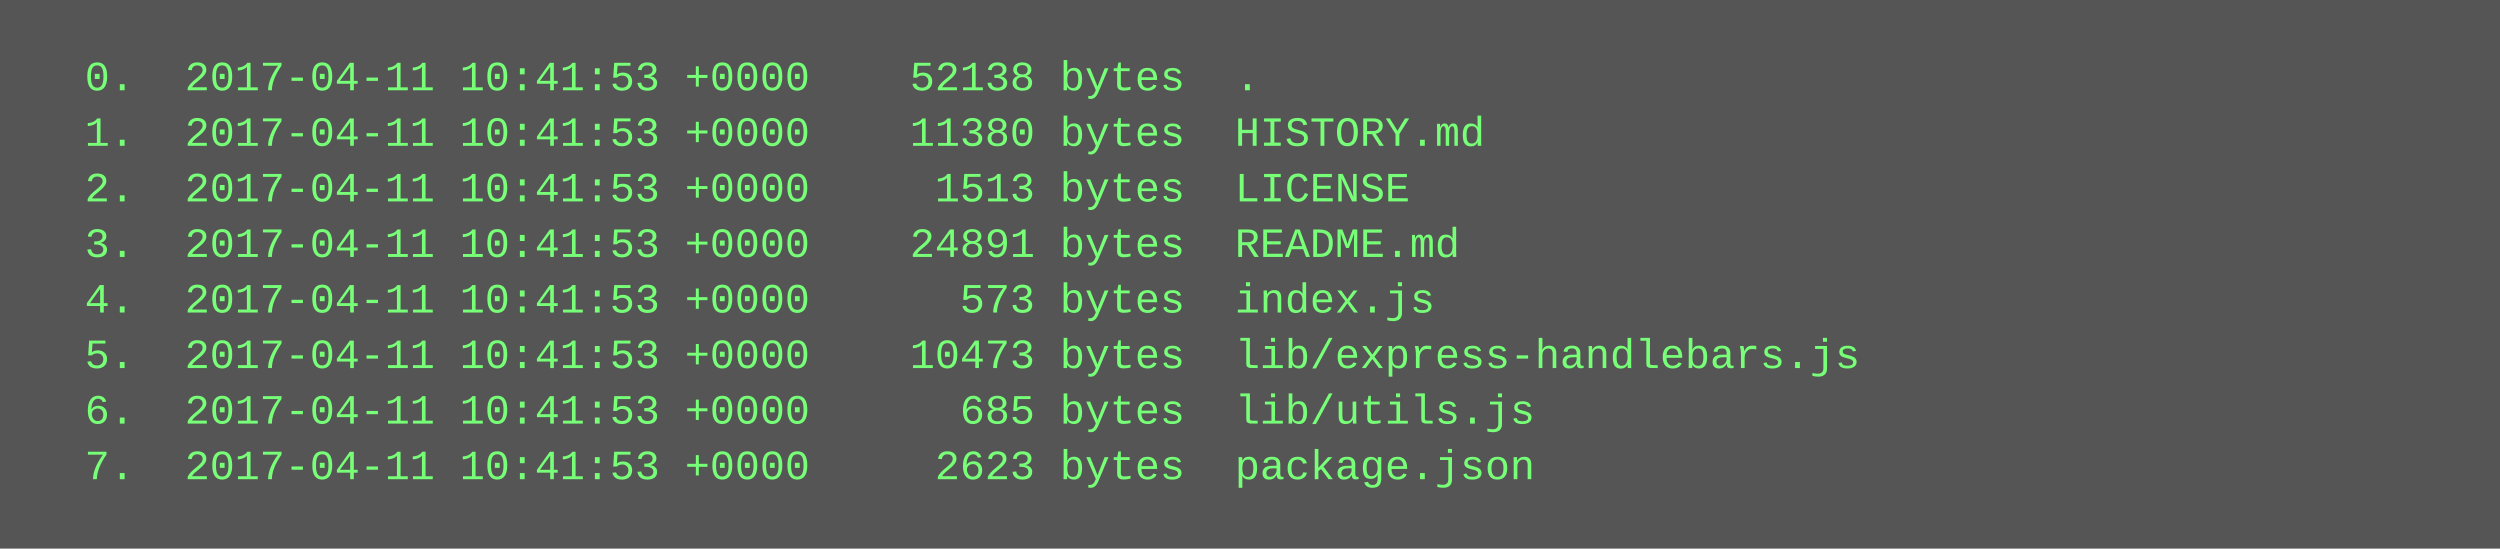
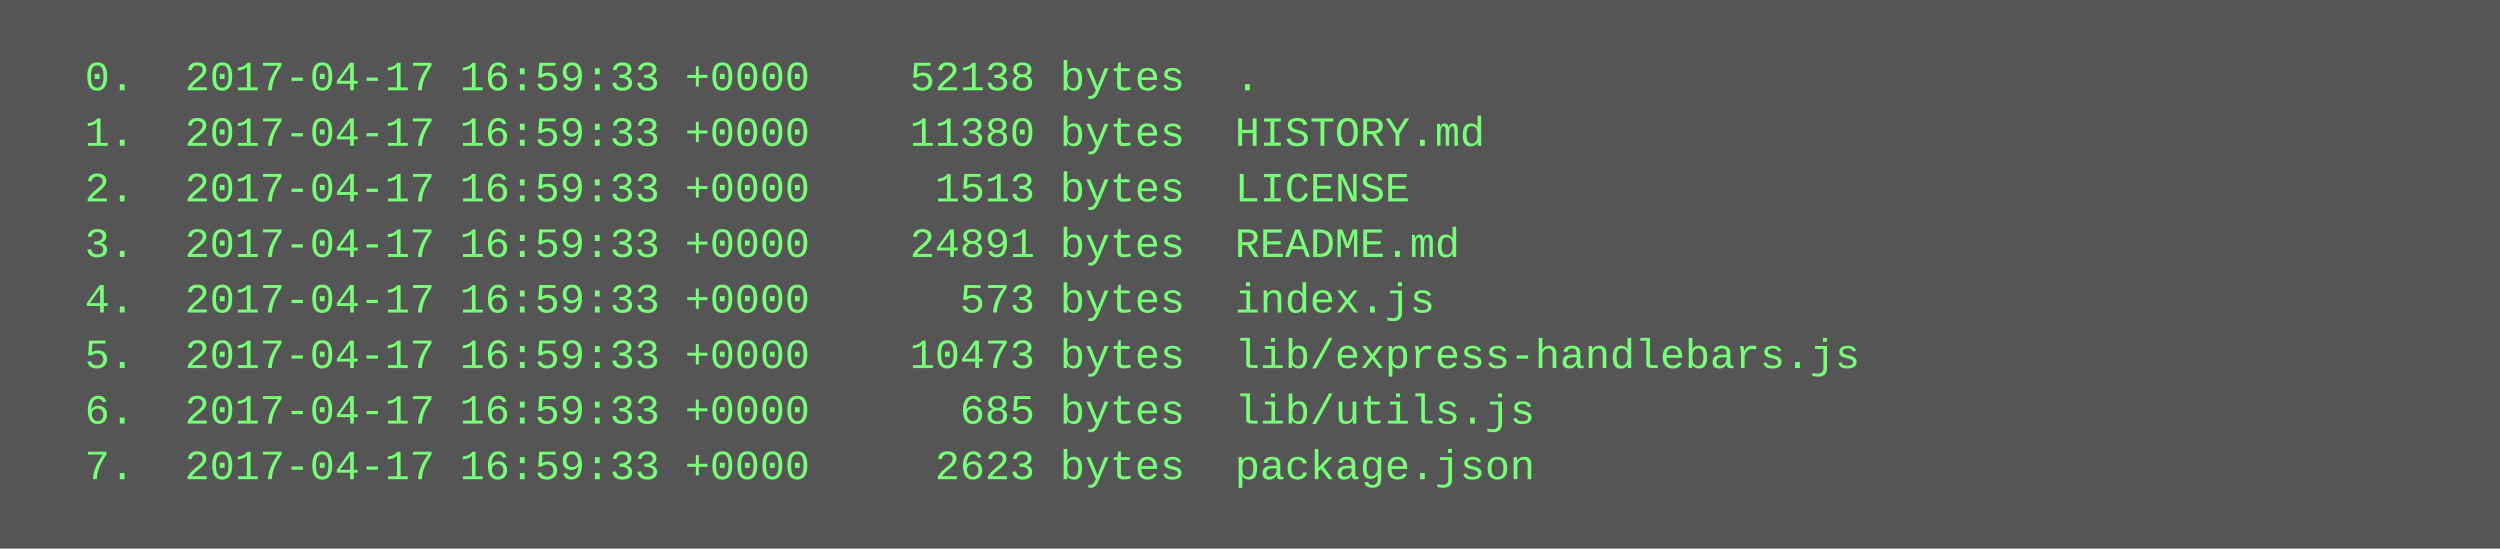
<svg xmlns="http://www.w3.org/2000/svg" height="158" width="720">
  <rect height="158" fill="#555" width="720" />
  <text fill="#7f7" font-family="Courier New" font-size="12" xml:space="preserve">
-     <tspan x="10" y="26">  0.  2017-04-11 10:41:53 +0000    52138 bytes  .</tspan>
-     <tspan x="10" y="42">  1.  2017-04-11 10:41:53 +0000    11380 bytes  HISTORY.md</tspan>
-     <tspan x="10" y="58">  2.  2017-04-11 10:41:53 +0000     1513 bytes  LICENSE</tspan>
-     <tspan x="10" y="74">  3.  2017-04-11 10:41:53 +0000    24891 bytes  README.md</tspan>
-     <tspan x="10" y="90">  4.  2017-04-11 10:41:53 +0000      573 bytes  index.js</tspan>
-     <tspan x="10" y="106">  5.  2017-04-11 10:41:53 +0000    10473 bytes  lib/express-handlebars.js</tspan>
-     <tspan x="10" y="122">  6.  2017-04-11 10:41:53 +0000      685 bytes  lib/utils.js</tspan>
-     <tspan x="10" y="138">  7.  2017-04-11 10:41:53 +0000     2623 bytes  package.json</tspan>
+     <tspan x="10" y="26">  0.  2017-04-17 16:59:33 +0000    52138 bytes  .</tspan>
+     <tspan x="10" y="42">  1.  2017-04-17 16:59:33 +0000    11380 bytes  HISTORY.md</tspan>
+     <tspan x="10" y="58">  2.  2017-04-17 16:59:33 +0000     1513 bytes  LICENSE</tspan>
+     <tspan x="10" y="74">  3.  2017-04-17 16:59:33 +0000    24891 bytes  README.md</tspan>
+     <tspan x="10" y="90">  4.  2017-04-17 16:59:33 +0000      573 bytes  index.js</tspan>
+     <tspan x="10" y="106">  5.  2017-04-17 16:59:33 +0000    10473 bytes  lib/express-handlebars.js</tspan>
+     <tspan x="10" y="122">  6.  2017-04-17 16:59:33 +0000      685 bytes  lib/utils.js</tspan>
+     <tspan x="10" y="138">  7.  2017-04-17 16:59:33 +0000     2623 bytes  package.json</tspan>
  </text>
</svg>
